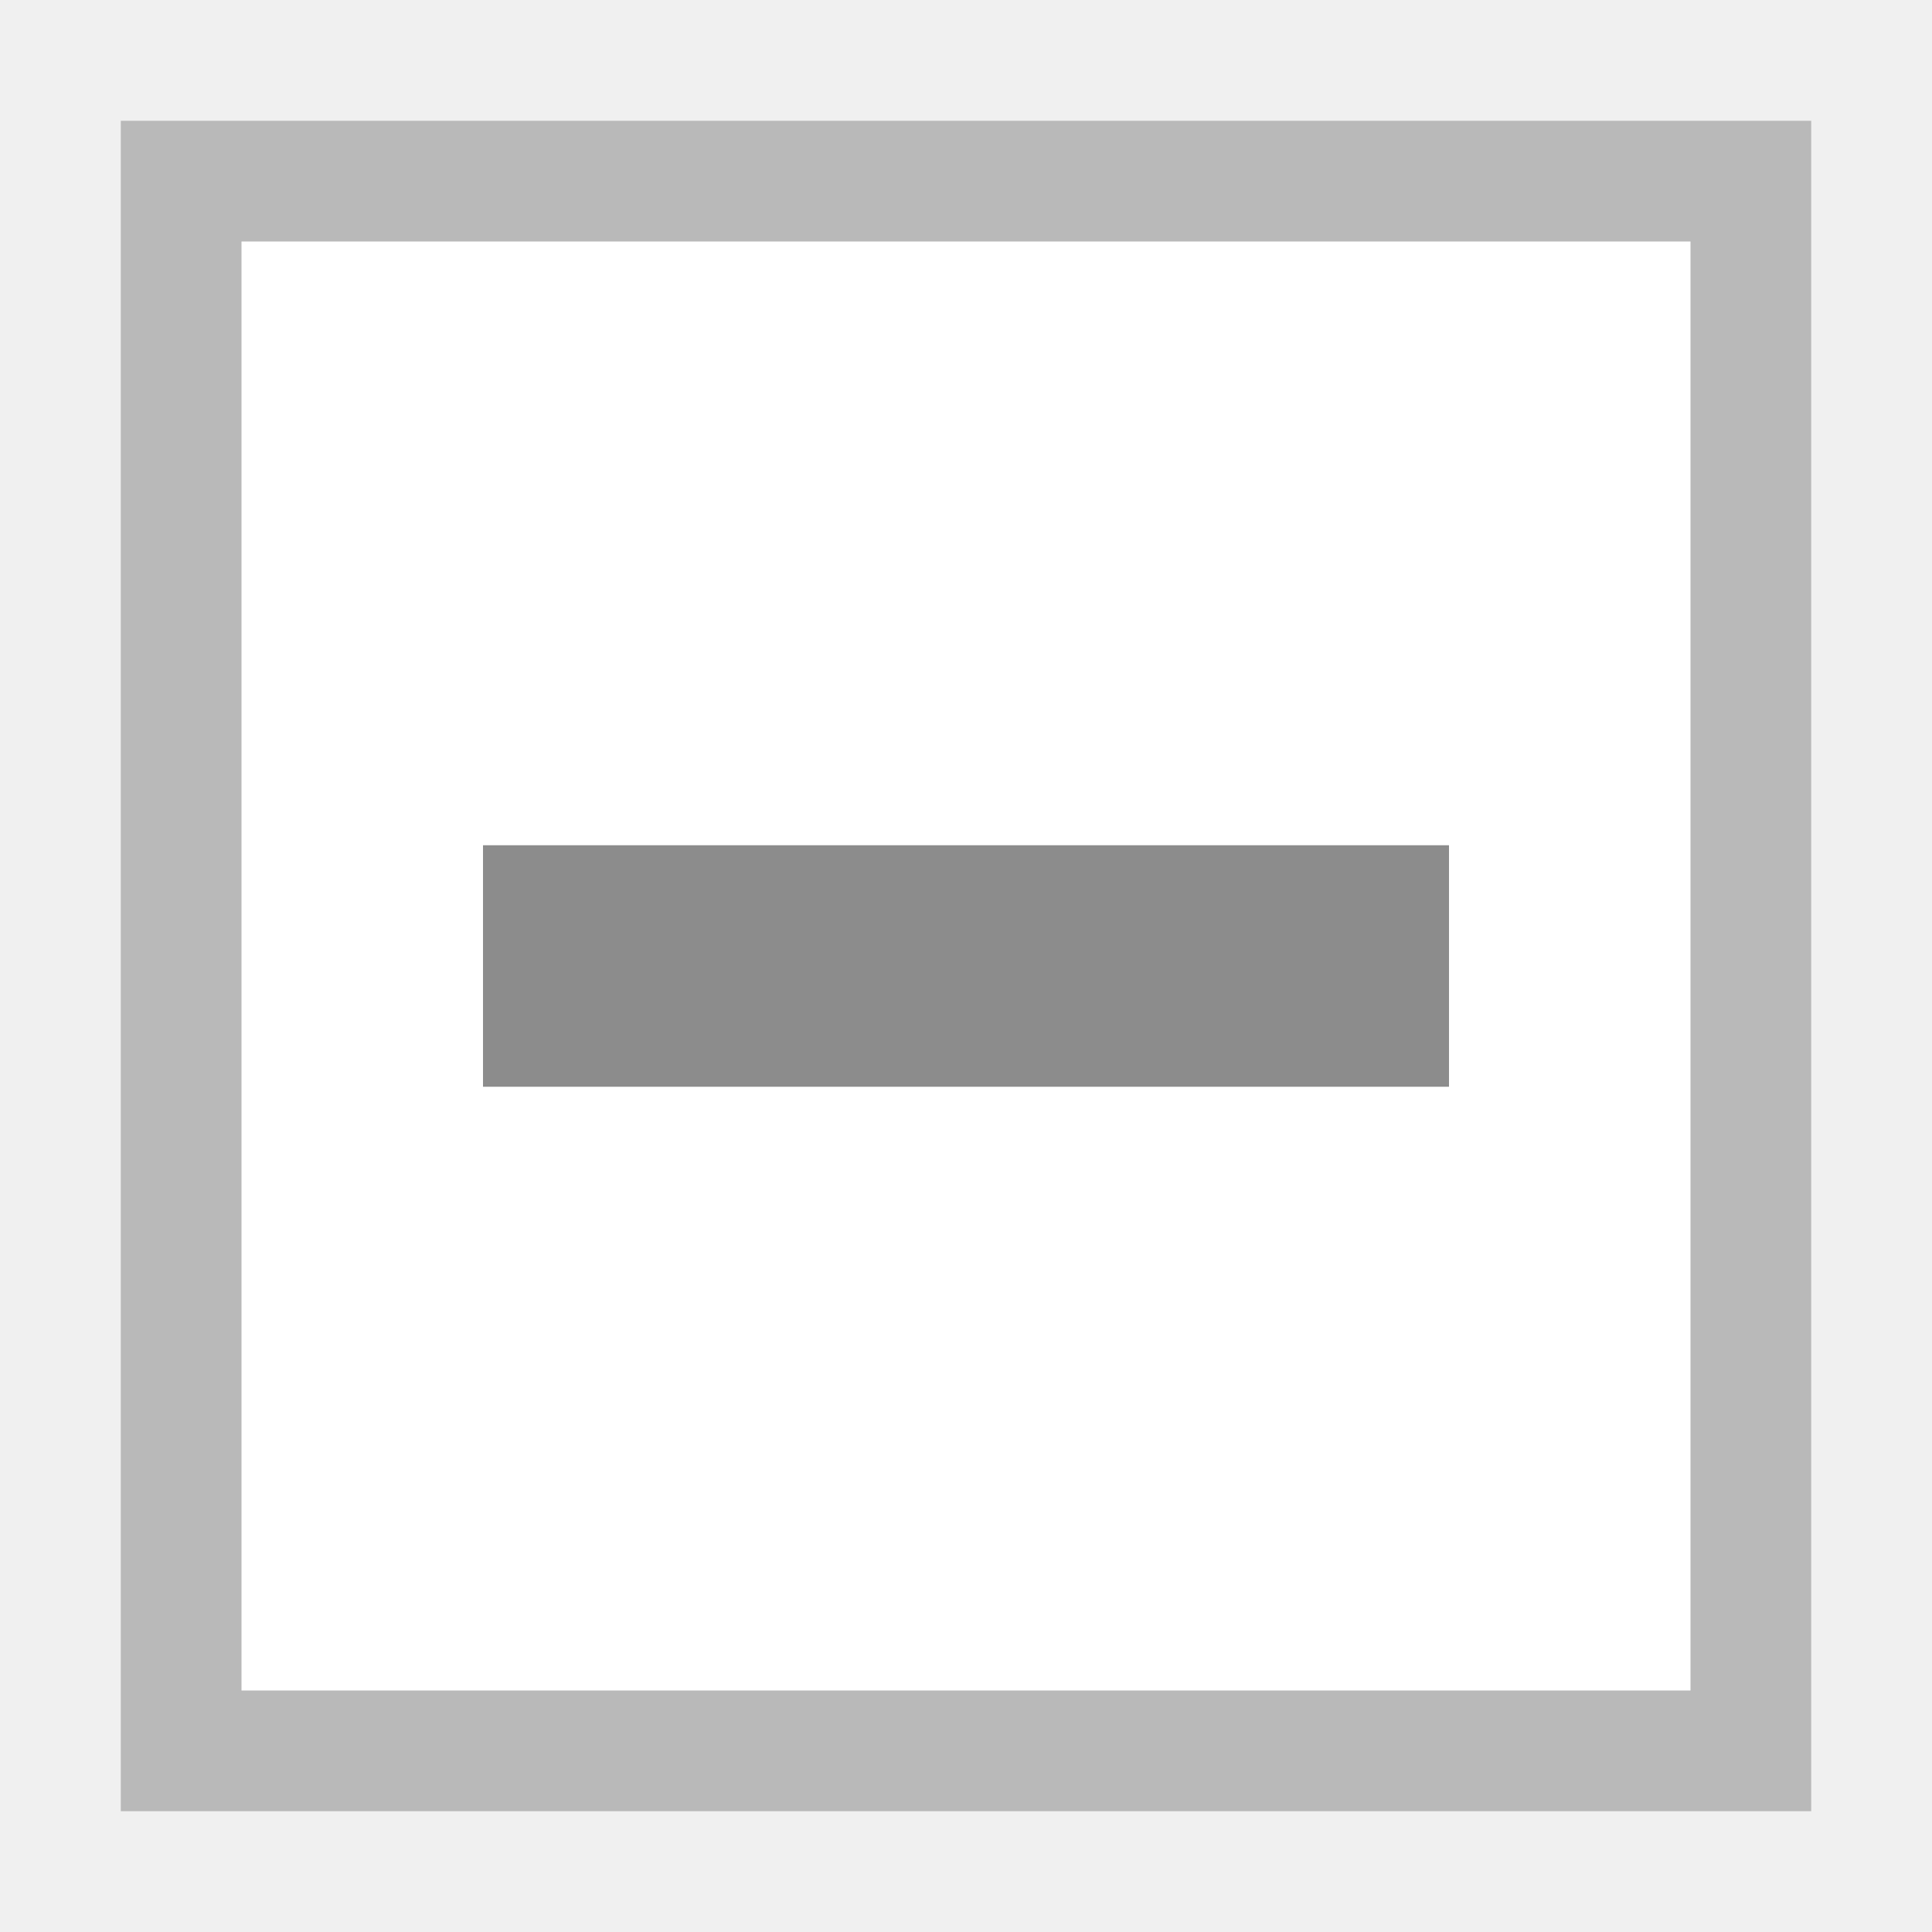
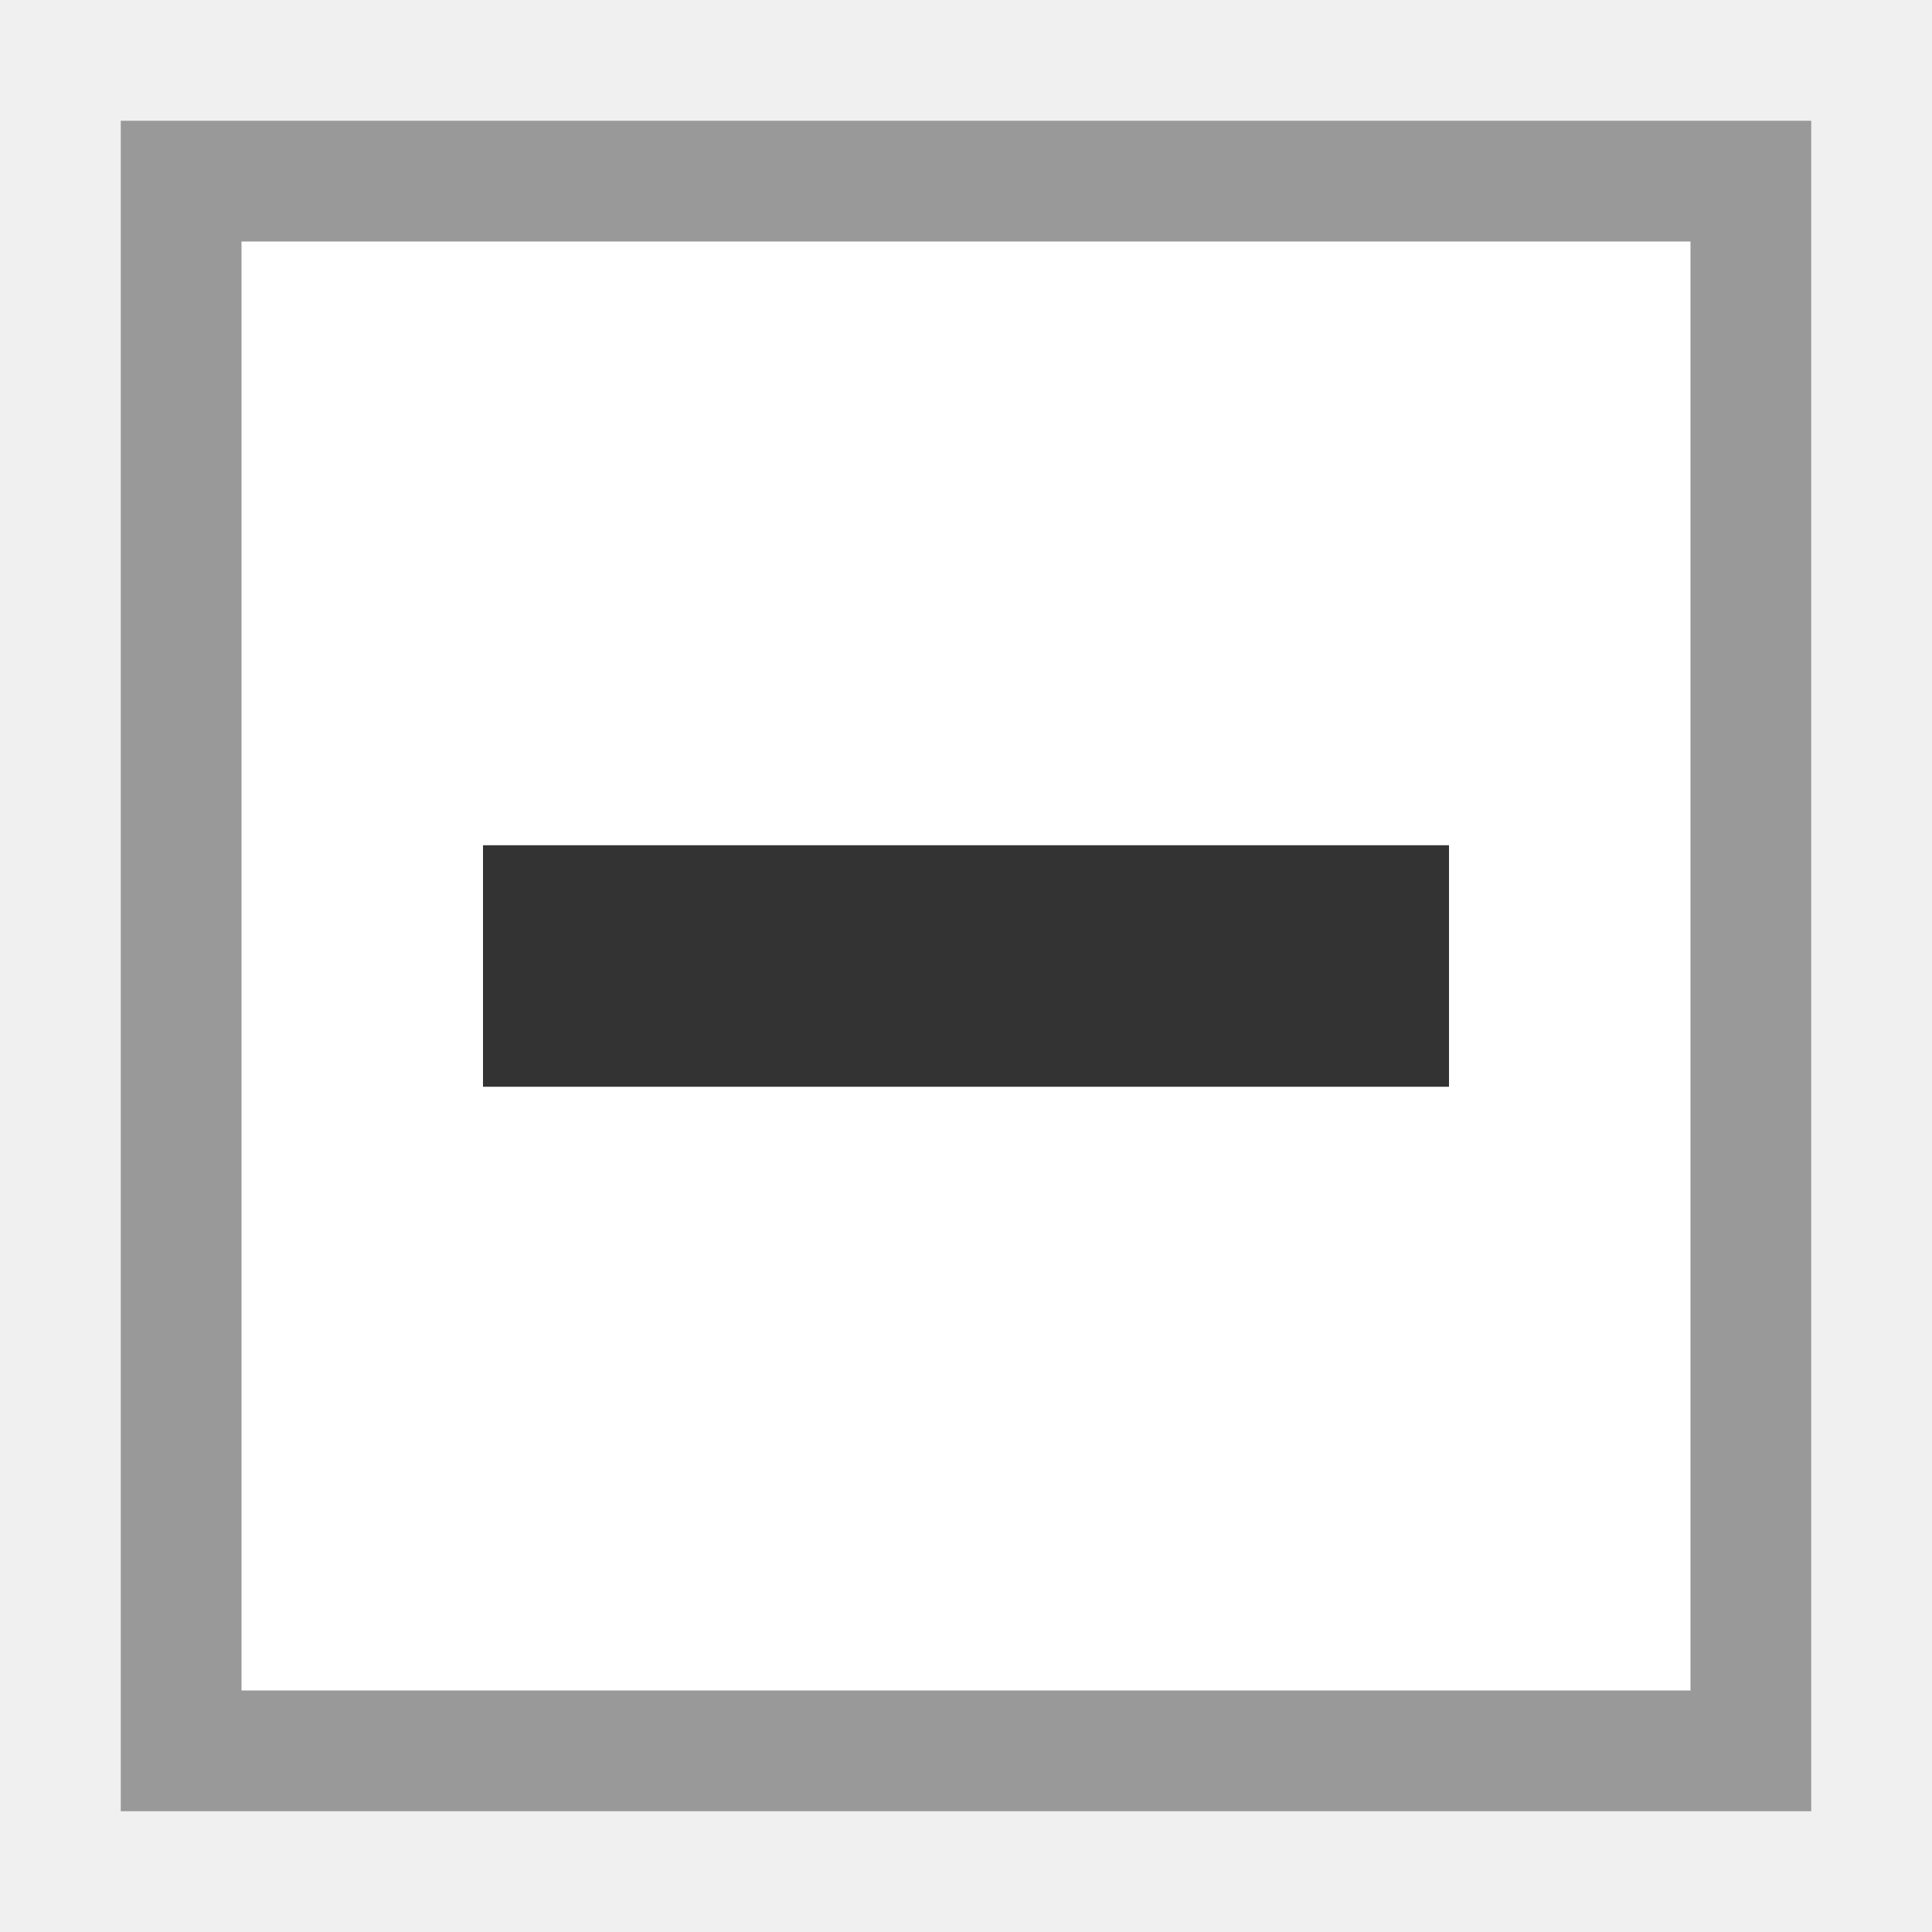
<svg xmlns="http://www.w3.org/2000/svg" viewBox="0 0 16 16">
-   <path d="M1 1h14v14H1z" fill="#fff" stroke-linecap="square" />
-   <path d="M1 1v14h14V1H1zm1 1h12v12H2V2z" fill="#b9b9b9" stroke-linecap="square" />
-   <path d="M4 7h8v2H4z" fill="#8c8c8c" stroke-linecap="square" />
+   <path fill="#FFF" d="M1 1h14v14H1V1z" />
+   <path fill="#999" d="M1 1v14h14V1H1zm1 1h12v12H2V2z" />
+   <path fill="#333" d="M4 7h8v2H4V7z" />
</svg>
